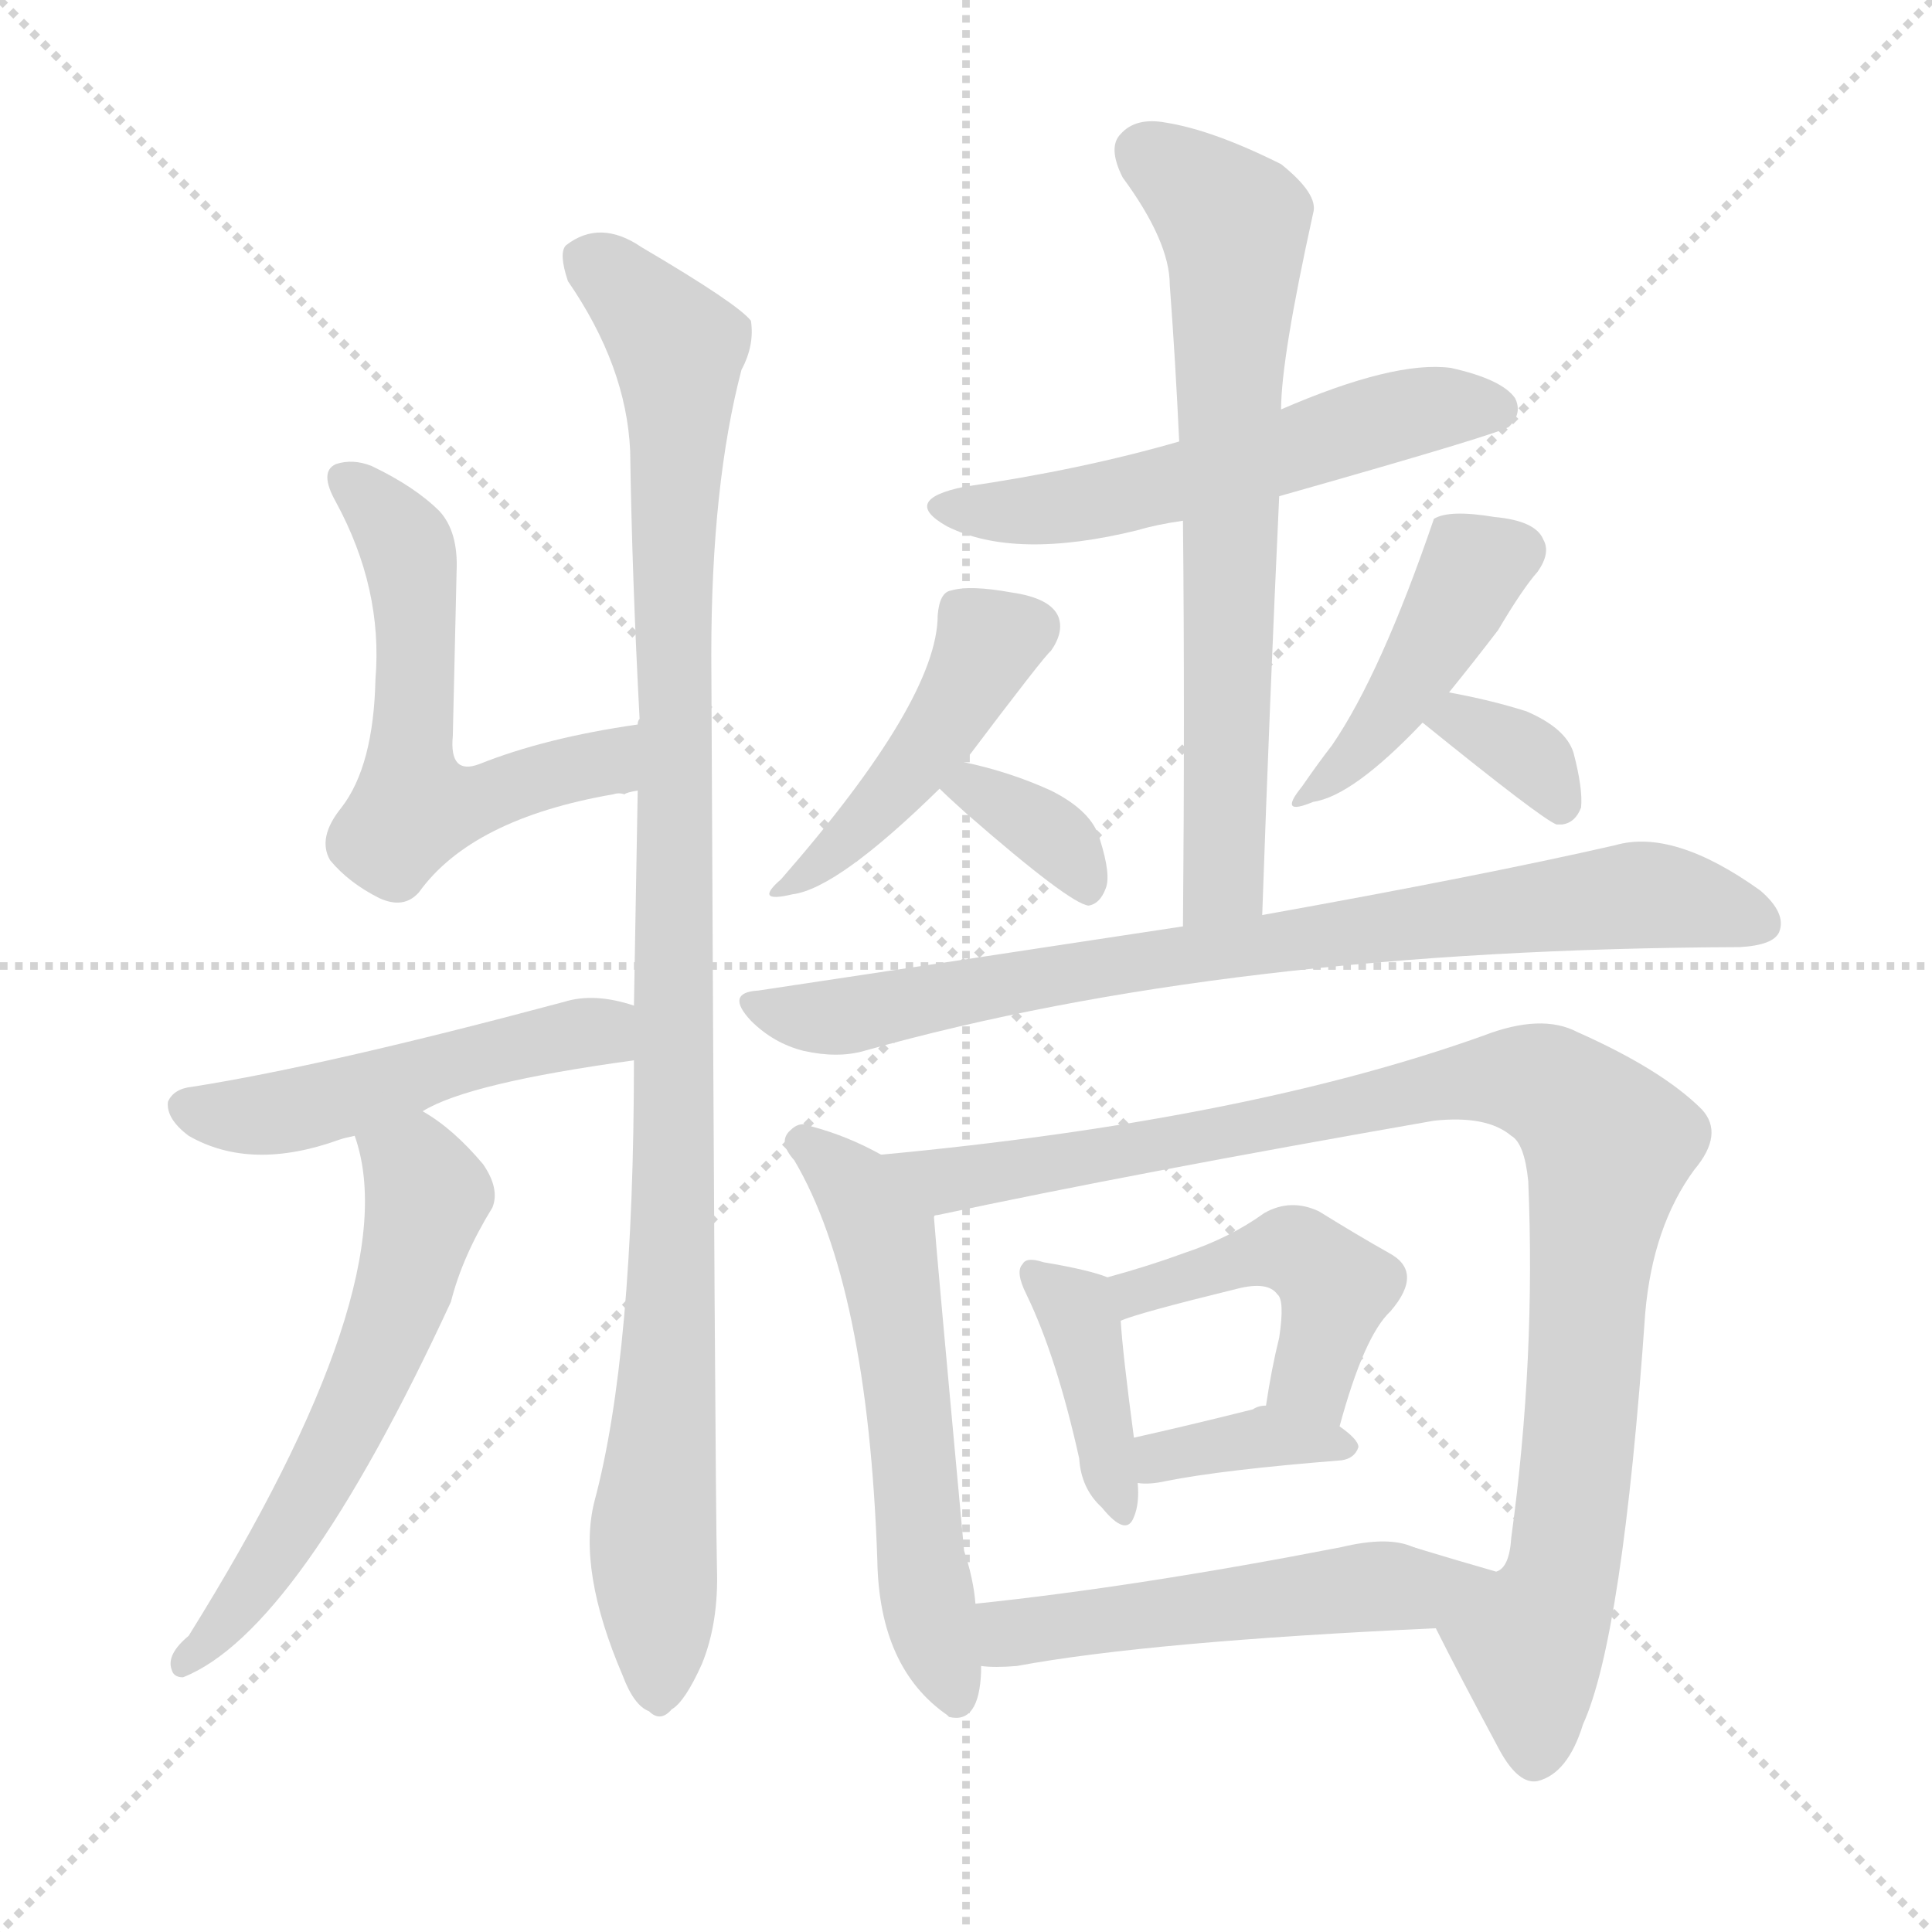
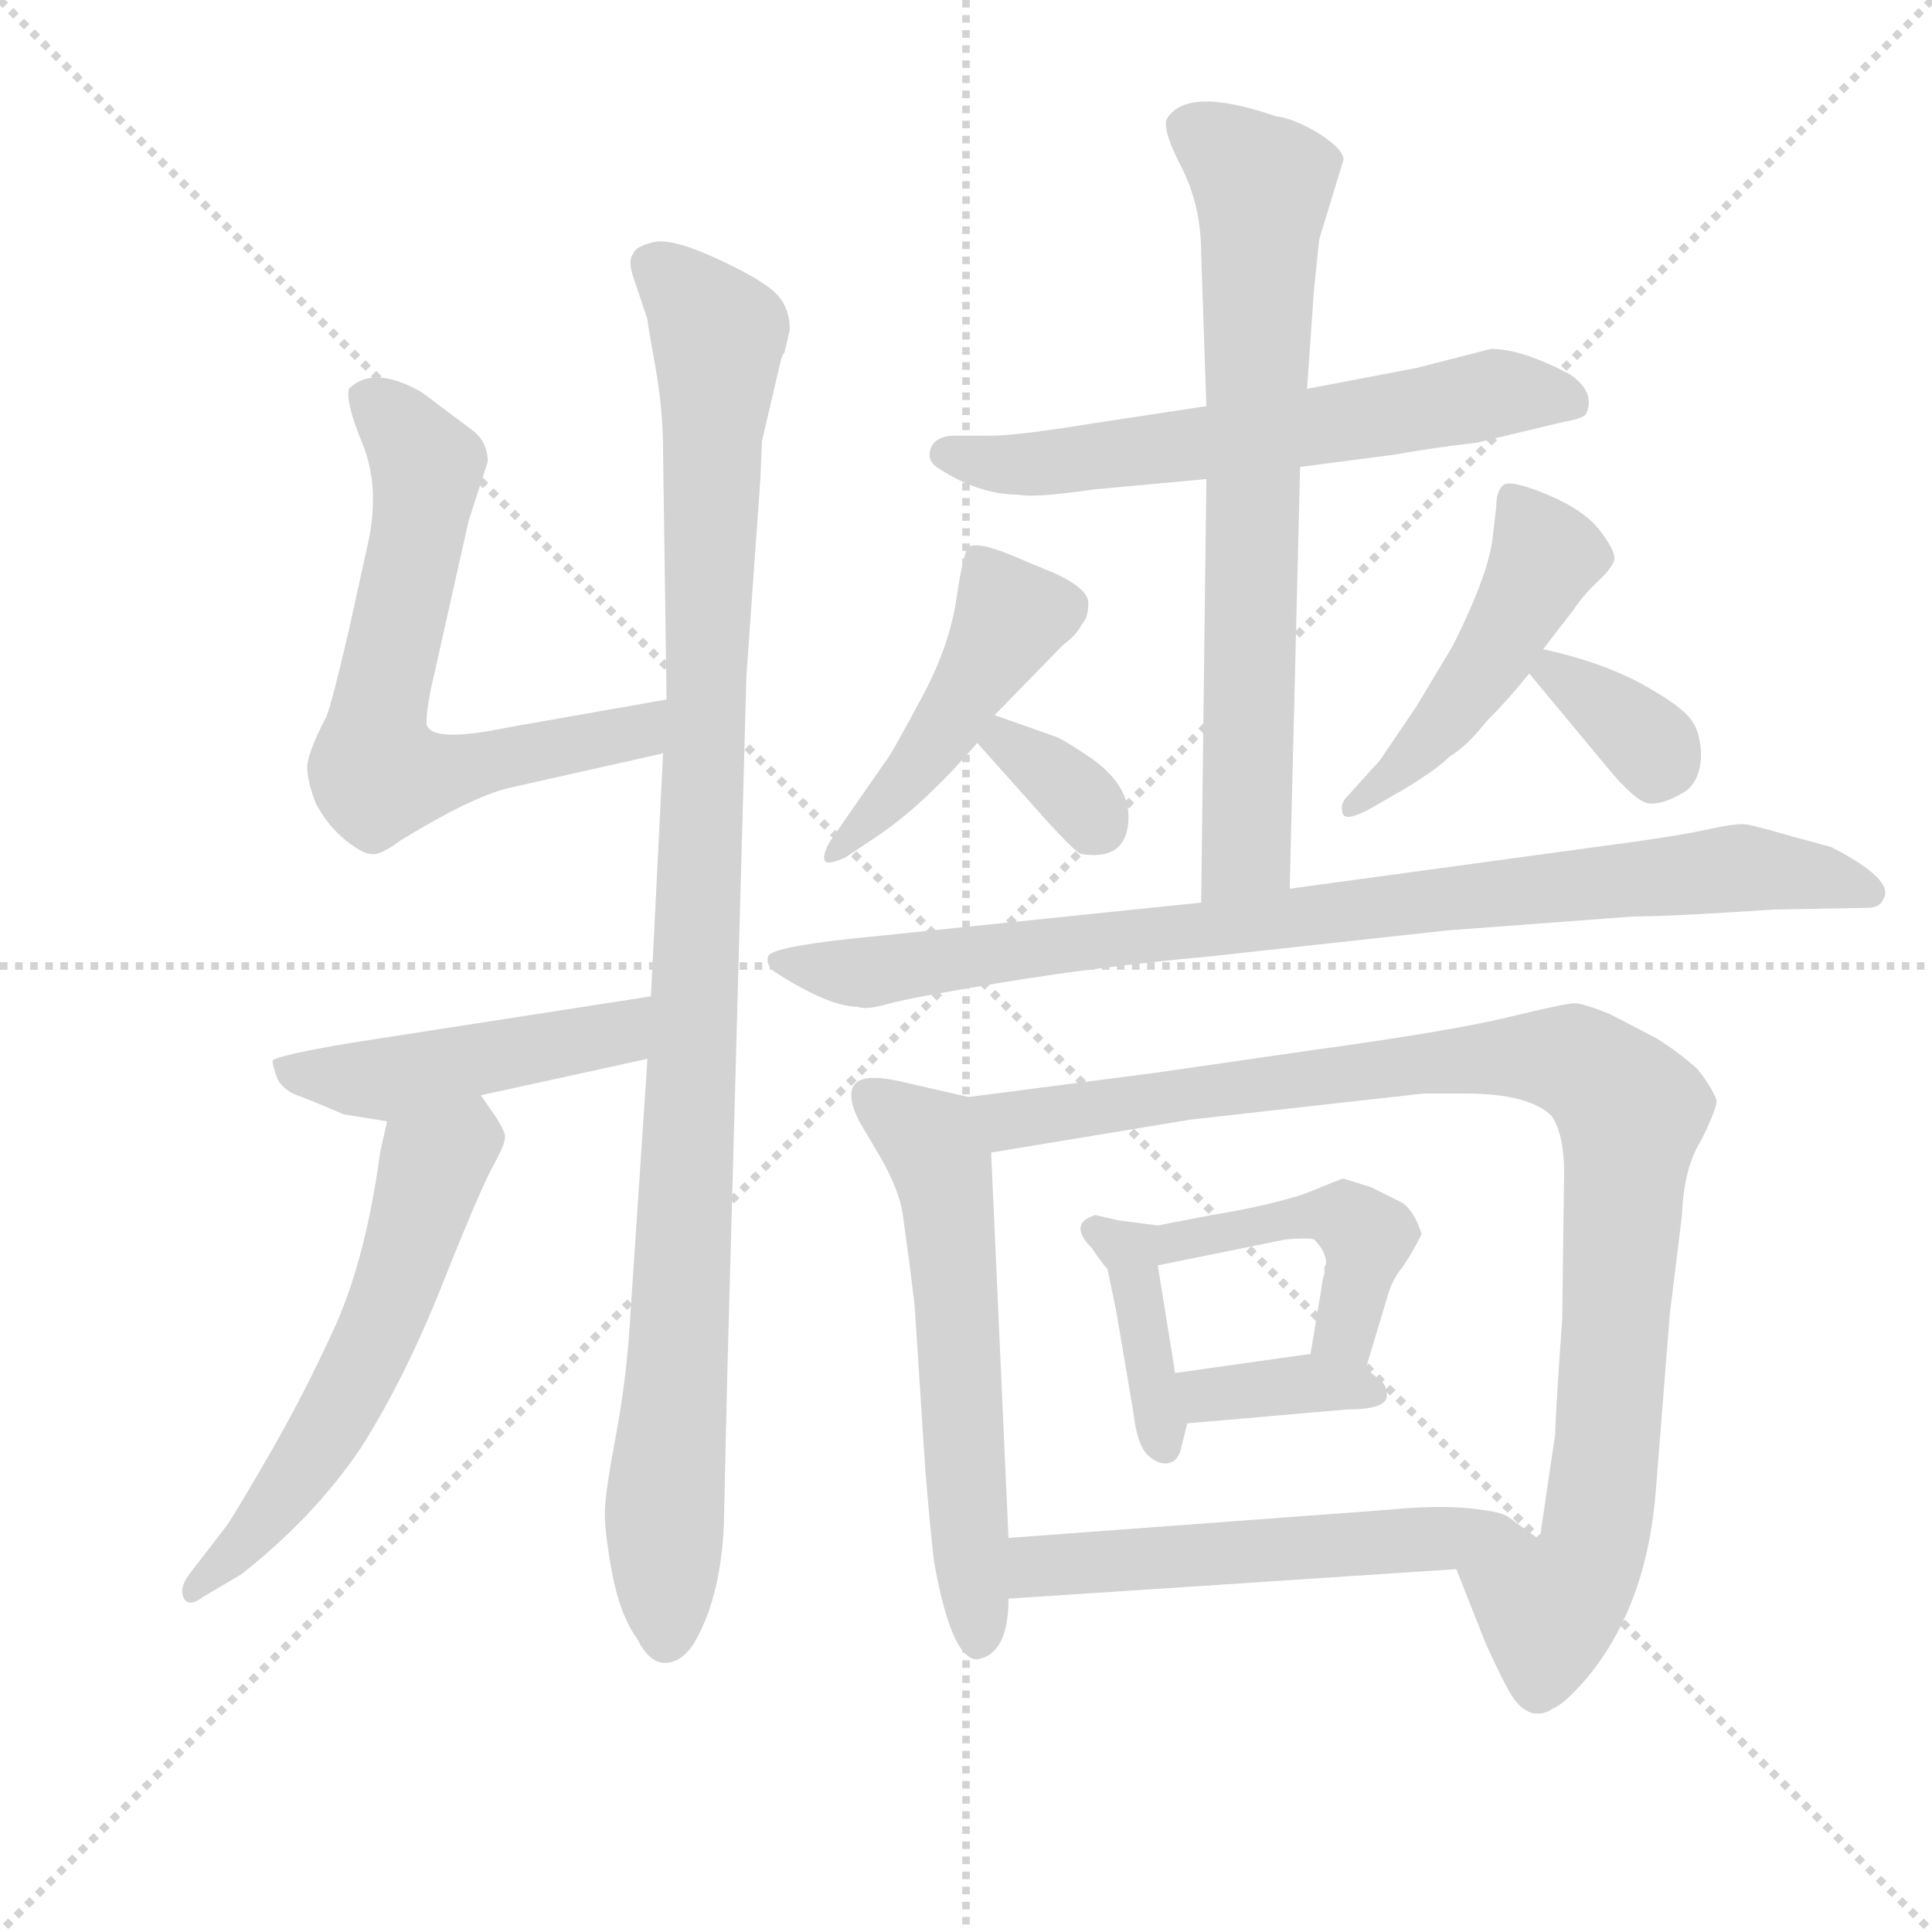
<svg xmlns="http://www.w3.org/2000/svg" version="1.1" viewBox="0 0 1024 1024">
  <g stroke="lightgray" stroke-dasharray="1,1" stroke-width="1" transform="scale(4, 4)">
    <line x1="0" y1="0" x2="256" y2="256" />
    <line x1="256" y1="0" x2="0" y2="256" />
    <line x1="128" y1="0" x2="128" y2="256" />
    <line x1="0" y1="128" x2="256" y2="128" />
  </g>
-   <g transform="scale(1, -1) translate(0, -900)">
+   <g transform="scale(0.92, -0.92) translate(60, -830)">
    <style type="text/css">
      
        @keyframes keyframes0 {
          from {
            stroke: blue;
-             stroke-dashoffset: 563;
+             stroke-dashoffset: 656;
+             stroke-width: 128;
+           }
+           68% {
+             animation-timing-function: step-end;
+             stroke: blue;
+             stroke-dashoffset: 0;
+             stroke-width: 128;
+           }
+           to {
+             stroke: black;
+             stroke-width: 1024;
+           }
+         }
+         #make-me-a-hanzi-animation-0 {
+           animation: keyframes0 0.784s both;
+           animation-delay: 0s;
+           animation-timing-function: linear;
+         }
+       
+         @keyframes keyframes1 {
+           from {
+             stroke: blue;
+             stroke-dashoffset: 1062;
+             stroke-width: 128;
+           }
+           78% {
+             animation-timing-function: step-end;
+             stroke: blue;
+             stroke-dashoffset: 0;
+             stroke-width: 128;
+           }
+           to {
+             stroke: black;
+             stroke-width: 1024;
+           }
+         }
+         #make-me-a-hanzi-animation-1 {
+           animation: keyframes1 1.114s both;
+           animation-delay: 0.784s;
+           animation-timing-function: linear;
+         }
+       
+         @keyframes keyframes2 {
+           from {
+             stroke: blue;
+             stroke-dashoffset: 471;
+             stroke-width: 128;
+           }
+           61% {
+             animation-timing-function: step-end;
+             stroke: blue;
+             stroke-dashoffset: 0;
+             stroke-width: 128;
+           }
+           to {
+             stroke: black;
+             stroke-width: 1024;
+           }
+         }
+         #make-me-a-hanzi-animation-2 {
+           animation: keyframes2 0.633s both;
+           animation-delay: 1.898s;
+           animation-timing-function: linear;
+         }
+       
+         @keyframes keyframes3 {
+           from {
+             stroke: blue;
+             stroke-dashoffset: 578;
            stroke-width: 128;
          }
          65% {
            animation-timing-function: step-end;
            stroke: blue;
            stroke-dashoffset: 0;
            stroke-width: 128;
          }
          to {
            stroke: black;
            stroke-width: 1024;
          }
        }
-         #make-me-a-hanzi-animation-0 {
-           animation: keyframes0 0.708s both;
-           animation-delay: 0s;
-           animation-timing-function: linear;
-         }
-       
-         @keyframes keyframes1 {
-           from {
-             stroke: blue;
-             stroke-dashoffset: 1033;
-             stroke-width: 128;
-           }
-           77% {
-             animation-timing-function: step-end;
-             stroke: blue;
-             stroke-dashoffset: 0;
-             stroke-width: 128;
-           }
-           to {
-             stroke: black;
-             stroke-width: 1024;
-           }
-         }
-         #make-me-a-hanzi-animation-1 {
-           animation: keyframes1 1.091s both;
-           animation-delay: 0.708s;
-           animation-timing-function: linear;
-         }
-       
-         @keyframes keyframes2 {
-           from {
-             stroke: blue;
-             stroke-dashoffset: 492;
-             stroke-width: 128;
-           }
-           62% {
-             animation-timing-function: step-end;
-             stroke: blue;
-             stroke-dashoffset: 0;
-             stroke-width: 128;
-           }
-           to {
-             stroke: black;
-             stroke-width: 1024;
-           }
-         }
-         #make-me-a-hanzi-animation-2 {
-           animation: keyframes2 0.65s both;
-           animation-delay: 1.799s;
-           animation-timing-function: linear;
-         }
-       
-         @keyframes keyframes3 {
-           from {
-             stroke: blue;
-             stroke-dashoffset: 582;
-             stroke-width: 128;
-           }
-           65% {
-             animation-timing-function: step-end;
-             stroke: blue;
-             stroke-dashoffset: 0;
-             stroke-width: 128;
-           }
-           to {
-             stroke: black;
-             stroke-width: 1024;
-           }
-         }
        #make-me-a-hanzi-animation-3 {
-           animation: keyframes3 0.724s both;
-           animation-delay: 2.449s;
+           animation: keyframes3 0.72s both;
+           animation-delay: 2.531s;
          animation-timing-function: linear;
        }
      
        @keyframes keyframes4 {
          from {
            stroke: blue;
-             stroke-dashoffset: 445;
-             stroke-width: 128;
-           }
-           59% {
+             stroke-dashoffset: 618;
+             stroke-width: 128;
+           }
+           67% {
            animation-timing-function: step-end;
            stroke: blue;
            stroke-dashoffset: 0;
            stroke-width: 128;
          }
          to {
            stroke: black;
            stroke-width: 1024;
          }
        }
        #make-me-a-hanzi-animation-4 {
-           animation: keyframes4 0.612s both;
-           animation-delay: 3.173s;
+           animation: keyframes4 0.753s both;
+           animation-delay: 3.252s;
          animation-timing-function: linear;
        }
      
        @keyframes keyframes5 {
          from {
            stroke: blue;
+             stroke-dashoffset: 726;
+             stroke-width: 128;
+           }
+           70% {
+             animation-timing-function: step-end;
+             stroke: blue;
+             stroke-dashoffset: 0;
+             stroke-width: 128;
+           }
+           to {
+             stroke: black;
+             stroke-width: 1024;
+           }
+         }
+         #make-me-a-hanzi-animation-5 {
+           animation: keyframes5 0.841s both;
+           animation-delay: 4.005s;
+           animation-timing-function: linear;
+         }
+       
+         @keyframes keyframes6 {
+           from {
+             stroke: blue;
+             stroke-dashoffset: 464;
+             stroke-width: 128;
+           }
+           60% {
+             animation-timing-function: step-end;
+             stroke: blue;
+             stroke-dashoffset: 0;
+             stroke-width: 128;
+           }
+           to {
+             stroke: black;
+             stroke-width: 1024;
+           }
+         }
+         #make-me-a-hanzi-animation-6 {
+           animation: keyframes6 0.628s both;
+           animation-delay: 4.846s;
+           animation-timing-function: linear;
+         }
+       
+         @keyframes keyframes7 {
+           from {
+             stroke: blue;
+             stroke-dashoffset: 338;
+             stroke-width: 128;
+           }
+           52% {
+             animation-timing-function: step-end;
+             stroke: blue;
+             stroke-dashoffset: 0;
+             stroke-width: 128;
+           }
+           to {
+             stroke: black;
+             stroke-width: 1024;
+           }
+         }
+         #make-me-a-hanzi-animation-7 {
+           animation: keyframes7 0.525s both;
+           animation-delay: 5.473s;
+           animation-timing-function: linear;
+         }
+       
+         @keyframes keyframes8 {
+           from {
+             stroke: blue;
+             stroke-dashoffset: 479;
+             stroke-width: 128;
+           }
+           61% {
+             animation-timing-function: step-end;
+             stroke: blue;
+             stroke-dashoffset: 0;
+             stroke-width: 128;
+           }
+           to {
+             stroke: black;
+             stroke-width: 1024;
+           }
+         }
+         #make-me-a-hanzi-animation-8 {
+           animation: keyframes8 0.64s both;
+           animation-delay: 5.998s;
+           animation-timing-function: linear;
+         }
+       
+         @keyframes keyframes9 {
+           from {
+             stroke: blue;
            stroke-dashoffset: 350;
            stroke-width: 128;
          }
          53% {
            animation-timing-function: step-end;
            stroke: blue;
            stroke-dashoffset: 0;
            stroke-width: 128;
          }
          to {
            stroke: black;
            stroke-width: 1024;
          }
        }
-         #make-me-a-hanzi-animation-5 {
-           animation: keyframes5 0.535s both;
-           animation-delay: 3.785s;
-           animation-timing-function: linear;
-         }
-       
-         @keyframes keyframes6 {
-           from {
-             stroke: blue;
-             stroke-dashoffset: 424;
-             stroke-width: 128;
-           }
-           58% {
-             animation-timing-function: step-end;
-             stroke: blue;
-             stroke-dashoffset: 0;
-             stroke-width: 128;
-           }
-           to {
-             stroke: black;
-             stroke-width: 1024;
-           }
-         }
-         #make-me-a-hanzi-animation-6 {
-           animation: keyframes6 0.595s both;
-           animation-delay: 4.32s;
-           animation-timing-function: linear;
-         }
-       
-         @keyframes keyframes7 {
-           from {
-             stroke: blue;
-             stroke-dashoffset: 337;
-             stroke-width: 128;
-           }
-           52% {
-             animation-timing-function: step-end;
-             stroke: blue;
-             stroke-dashoffset: 0;
-             stroke-width: 128;
-           }
-           to {
-             stroke: black;
-             stroke-width: 1024;
-           }
-         }
-         #make-me-a-hanzi-animation-7 {
-           animation: keyframes7 0.524s both;
-           animation-delay: 4.915s;
-           animation-timing-function: linear;
-         }
-       
-         @keyframes keyframes8 {
-           from {
-             stroke: blue;
-             stroke-dashoffset: 553;
-             stroke-width: 128;
-           }
-           64% {
-             animation-timing-function: step-end;
-             stroke: blue;
-             stroke-dashoffset: 0;
-             stroke-width: 128;
-           }
-           to {
-             stroke: black;
-             stroke-width: 1024;
-           }
-         }
-         #make-me-a-hanzi-animation-8 {
-           animation: keyframes8 0.7s both;
-           animation-delay: 5.439s;
-           animation-timing-function: linear;
-         }
-       
-         @keyframes keyframes9 {
-           from {
-             stroke: blue;
-             stroke-dashoffset: 686;
-             stroke-width: 128;
-           }
-           69% {
-             animation-timing-function: step-end;
-             stroke: blue;
-             stroke-dashoffset: 0;
-             stroke-width: 128;
-           }
-           to {
-             stroke: black;
-             stroke-width: 1024;
-           }
-         }
        #make-me-a-hanzi-animation-9 {
-           animation: keyframes9 0.808s both;
-           animation-delay: 6.139s;
+           animation: keyframes9 0.535s both;
+           animation-delay: 6.638s;
          animation-timing-function: linear;
        }
      
        @keyframes keyframes10 {
          from {
            stroke: blue;
-             stroke-dashoffset: 796;
-             stroke-width: 128;
-           }
-           72% {
+             stroke-dashoffset: 897;
+             stroke-width: 128;
+           }
+           74% {
            animation-timing-function: step-end;
            stroke: blue;
            stroke-dashoffset: 0;
            stroke-width: 128;
          }
          to {
            stroke: black;
            stroke-width: 1024;
          }
        }
        #make-me-a-hanzi-animation-10 {
-           animation: keyframes10 0.898s both;
-           animation-delay: 6.947s;
+           animation: keyframes10 0.98s both;
+           animation-delay: 7.173s;
          animation-timing-function: linear;
        }
      
        @keyframes keyframes11 {
          from {
            stroke: blue;
-             stroke-dashoffset: 574;
-             stroke-width: 128;
-           }
-           65% {
+             stroke-dashoffset: 589;
+             stroke-width: 128;
+           }
+           66% {
            animation-timing-function: step-end;
            stroke: blue;
            stroke-dashoffset: 0;
            stroke-width: 128;
          }
          to {
            stroke: black;
            stroke-width: 1024;
          }
        }
        #make-me-a-hanzi-animation-11 {
-           animation: keyframes11 0.717s both;
-           animation-delay: 7.845s;
+           animation: keyframes11 0.729s both;
+           animation-delay: 8.153s;
          animation-timing-function: linear;
        }
      
        @keyframes keyframes12 {
          from {
            stroke: blue;
-             stroke-dashoffset: 993;
+             stroke-dashoffset: 992;
            stroke-width: 128;
          }
          76% {
            animation-timing-function: step-end;
            stroke: blue;
            stroke-dashoffset: 0;
            stroke-width: 128;
          }
          to {
            stroke: black;
            stroke-width: 1024;
          }
        }
        #make-me-a-hanzi-animation-12 {
-           animation: keyframes12 1.058s both;
-           animation-delay: 8.562s;
+           animation: keyframes12 1.057s both;
+           animation-delay: 8.882s;
          animation-timing-function: linear;
        }
      
        @keyframes keyframes13 {
          from {
            stroke: blue;
-             stroke-dashoffset: 392;
+             stroke-dashoffset: 391;
            stroke-width: 128;
          }
          56% {
            animation-timing-function: step-end;
            stroke: blue;
            stroke-dashoffset: 0;
            stroke-width: 128;
          }
          to {
            stroke: black;
            stroke-width: 1024;
          }
        }
        #make-me-a-hanzi-animation-13 {
-           animation: keyframes13 0.569s both;
-           animation-delay: 9.62s;
+           animation: keyframes13 0.568s both;
+           animation-delay: 9.939s;
          animation-timing-function: linear;
        }
      
        @keyframes keyframes14 {
          from {
            stroke: blue;
            stroke-dashoffset: 452;
            stroke-width: 128;
          }
          60% {
            animation-timing-function: step-end;
            stroke: blue;
            stroke-dashoffset: 0;
            stroke-width: 128;
          }
          to {
            stroke: black;
            stroke-width: 1024;
          }
        }
        #make-me-a-hanzi-animation-14 {
          animation: keyframes14 0.618s both;
-           animation-delay: 10.189s;
+           animation-delay: 10.508s;
          animation-timing-function: linear;
        }
      
        @keyframes keyframes15 {
          from {
            stroke: blue;
-             stroke-dashoffset: 362;
+             stroke-dashoffset: 364;
            stroke-width: 128;
          }
          54% {
            animation-timing-function: step-end;
            stroke: blue;
            stroke-dashoffset: 0;
            stroke-width: 128;
          }
          to {
            stroke: black;
            stroke-width: 1024;
          }
        }
        #make-me-a-hanzi-animation-15 {
-           animation: keyframes15 0.545s both;
-           animation-delay: 10.807s;
+           animation: keyframes15 0.546s both;
+           animation-delay: 11.125s;
          animation-timing-function: linear;
        }
      
        @keyframes keyframes16 {
          from {
            stroke: blue;
-             stroke-dashoffset: 492;
-             stroke-width: 128;
-           }
-           62% {
+             stroke-dashoffset: 554;
+             stroke-width: 128;
+           }
+           64% {
            animation-timing-function: step-end;
            stroke: blue;
            stroke-dashoffset: 0;
            stroke-width: 128;
          }
          to {
            stroke: black;
            stroke-width: 1024;
          }
        }
        #make-me-a-hanzi-animation-16 {
-           animation: keyframes16 0.65s both;
-           animation-delay: 11.352s;
+           animation: keyframes16 0.701s both;
+           animation-delay: 11.672s;
          animation-timing-function: linear;
        }
      
    </style>
-     <path d="M 338 516 Q 289 509 254 495 Q 238 489 240 510 Q 241 553 242 597 Q 243 618 233 629 Q 220 642 197 653 Q 187 657 178 654 Q 169 650 178 634 Q 203 588 199 540 Q 198 494 181 472 Q 168 456 175 444 Q 185 432 201 424 Q 214 418 222 427 Q 250 466 325 479 Q 328 480 331 479 Q 332 480 338 481 C 368 485 368 521 338 516 Z" fill="lightgray" />
-     <path d="M 336 338 Q 336 182 315 104 Q 306 68 330 12 Q 336 -4 344 -7 Q 350 -13 356 -6 Q 363 -2 372 18 Q 381 40 380 69 Q 379 115 377 553 Q 377 643 393 704 Q 400 717 398 730 Q 391 739 340 769 Q 318 784 300 770 Q 296 766 301 751 Q 332 706 334 661 Q 335 594 339 519 Q 338 518 338 516 L 338 481 Q 337 426 336 367 L 336 338 Z" fill="lightgray" />
-     <path d="M 224 311 Q 248 326 336 338 C 366 342 365 359 336 367 Q 315 374 299 369 Q 172 335 102 324 Q 92 323 89 316 Q 88 307 100 298 Q 133 279 180 296 Q 183 297 188 298 L 224 311 Z" fill="lightgray" />
-     <path d="M 188 298 Q 216 219 100 33 Q 88 23 91 15 Q 92 11 97 11 Q 158 35 239 210 Q 245 234 261 260 Q 265 270 256 283 Q 240 302 224 311 C 199 327 180 327 188 298 Z" fill="lightgray" />
-     <path d="M 511 496 Q 554 553 557 555 Q 564 565 561 573 Q 557 583 536 586 Q 514 590 504 587 Q 498 586 497 574 Q 497 529 414 434 Q 399 421 420 426 Q 444 429 498 482 L 511 496 Z" fill="lightgray" />
-     <path d="M 498 482 Q 502 478 512 469 Q 567 421 577 420 Q 583 421 586 429 Q 589 436 583 455 Q 579 470 557 481 Q 535 491 511 496 C 482 502 476 503 498 482 Z" fill="lightgray" />
-     <path d="M 768 533 Q 781 549 794 566 Q 807 588 815 597 Q 822 607 818 614 Q 814 624 792 626 Q 768 630 760 625 Q 732 543 706 505 Q 699 496 690 483 Q 677 467 696 475 Q 717 478 754 517 L 768 533 Z" fill="lightgray" />
-     <path d="M 754 517 Q 817 466 825 463 Q 826 463 828 463 Q 835 464 838 472 Q 839 482 834 501 Q 830 514 809 523 Q 790 529 768 533 C 739 538 731 536 754 517 Z" fill="lightgray" />
-     <path d="M 678 637 Q 798 671 800 674 Q 807 681 803 689 Q 796 699 769 705 Q 739 709 679 683 L 625 666 Q 573 651 511 642 Q 477 635 502 621 Q 538 603 603 619 Q 613 622 627 624 L 678 637 Z" fill="lightgray" />
-     <path d="M 669 415 Q 673 530 678 637 L 679 683 Q 679 710 696 787 Q 699 797 679 813 Q 643 831 618 835 Q 602 838 594 829 Q 587 822 595 806 Q 620 772 620 749 Q 623 709 625 666 L 627 624 Q 628 522 627 409 C 627 379 668 385 669 415 Z" fill="lightgray" />
-     <path d="M 627 409 Q 522 393 402 375 Q 384 374 398 359 Q 410 347 426 343 Q 444 339 458 343 Q 650 397 922 398 Q 940 399 943 406 Q 947 416 933 428 Q 887 461 856 452 Q 786 436 669 415 L 627 409 Z" fill="lightgray" />
-     <path d="M 467 288 Q 449 298 430 303 Q 424 306 419 301 Q 412 295 421 285 Q 460 219 465 73 Q 466 16 502 -9 L 503 -10 Q 519 -14 520 14 Q 520 15 520 17 L 517 50 Q 516 63 511 78 Q 496 240 495 255 C 493 274 493 274 467 288 Z" fill="lightgray" />
-     <path d="M 761 37 Q 773 13 795 -28 Q 805 -46 815 -44 Q 831 -40 839 -14 Q 860 32 872 204 Q 876 250 898 280 Q 914 299 902 312 Q 881 333 836 353 Q 817 363 786 351 Q 660 306 467 288 C 437 285 466 248 495 255 Q 495 256 497 256 Q 600 278 760 306 Q 788 309 801 298 Q 808 294 810 274 Q 814 180 801 85 Q 800 69 793 67 Q 772 73 749 80 C 737 84 747 64 761 37 Z" fill="lightgray" />
-     <path d="M 587 223 Q 577 227 553 231 Q 544 234 542 230 Q 538 226 544 214 Q 560 181 572 127 Q 573 111 584 101 Q 597 85 601 96 Q 604 103 603 114 L 601 138 Q 595 183 594 200 C 593 221 593 221 587 223 Z" fill="lightgray" />
-     <path d="M 710 144 Q 723 192 737 205 Q 755 226 736 236 Q 720 245 699 258 Q 684 265 670 257 Q 652 244 628 236 Q 609 229 587 223 C 558 215 566 190 594 200 Q 603 204 656 217 Q 672 221 677 214 Q 681 211 678 191 Q 674 175 671 155 C 666 125 702 115 710 144 Z" fill="lightgray" />
-     <path d="M 603 114 Q 609 113 618 115 Q 648 121 711 126 Q 718 127 720 133 Q 720 137 710 144 C 691 158 691 158 671 155 Q 667 155 664 153 Q 628 144 601 138 C 572 131 573 116 603 114 Z" fill="lightgray" />
-     <path d="M 520 17 Q 527 16 539 17 Q 609 30 761 37 C 791 38 778 71 749 80 Q 736 86 711 80 Q 603 59 517 50 C 487 47 490 19 520 17 Z" fill="lightgray" />
+     <path d="M 324 427 L 233 411 Q 190 402 186 412 Q 185 416 188 432 L 210 530 L 221 564 Q 221 576 211 583 L 183 604 Q 155 620 141 606 Q 139 598 149 574 Q 159 549 152 517 L 141 467 Q 132 428 128 417 Q 117 396 117 388 Q 117 380 122 367 Q 129 354 139 346 Q 149 338 154 338 Q 159 337 171 346 Q 212 371 233 376 L 322 396 C 351 403 354 432 324 427 Z" fill="lightgray" />
+     <path d="M 379 576 L 390 623 Q 391 626 392 627 L 395 640 Q 395 653 387 661 Q 379 669 353 681 Q 327 693 316.5 690.5 Q 306 688 305 684 Q 301 680 306 667 L 313 646 Q 313 644 317.5 619 Q 322 594 322 570 L 324 427 L 322 396 L 315 256 L 313 220 L 303 70 Q 301 36 295 4 Q 289 -28 288.5 -39.5 Q 288 -51 292.5 -75.5 Q 297 -100 307 -114 Q 314 -128 323 -128 Q 332 -128 339 -118 Q 355 -92 357 -49 L 359 38 L 370 440 Q 370 441 378 553 L 379 576 Z" fill="lightgray" />
+     <path d="M 315 256 L 141 229 Q 100 222 97 219 Q 97 216 100 208 Q 104 201 114 198 Q 124 194 138 188 L 163 184 L 217 199 L 313 220 C 342 226 345 261 315 256 Z" fill="lightgray" />
+     <path d="M 163 184 L 159 166 Q 151 107 134 68 Q 116 28 94 -10 Q 72 -48 69 -51 L 49 -77 Q 43 -85 46 -91 Q 49 -96 57 -90 L 79 -77 Q 121 -44 148 -4 Q 174 37 196 93 Q 218 148 225 160 Q 231 171 231 175 Q 231 178 226 186 L 217 199 C 200 224 170 213 163 184 Z" fill="lightgray" />
+     <path d="M 689 561 L 743 568 Q 765 572 791 575 L 841 587 Q 853 589 854 592 Q 859 604 845 614 Q 817 629 799 629 L 756 618 L 693 606 L 635 596 L 569 586 Q 526 579 511 579 L 488 579 Q 478 578 476 571 Q 474 564 481 560 Q 504 545 527 545 Q 535 543 570 548 L 635 554 L 689 561 Z" fill="lightgray" />
+     <path d="M 635 554 L 632 310 C 632 280 682 288 683 318 L 689 561 L 693 606 L 697 663 L 700 692 L 714 738 Q 714 744 700 753 Q 685 762 675 763 Q 623 781 612 761 Q 610 754 621 733 Q 632 711 632 684 L 635 596 L 635 554 Z" fill="lightgray" />
+     <path d="M 513 418 L 552 458 Q 561 465 563 470 Q 567 474 567 482.5 Q 567 491 547 500 Q 542 502 523 510 Q 504 518 498 515 Q 495 512 491 485 Q 487 458 471.5 429 Q 456 400 452 394 L 418 345 Q 414 338 415 334.5 Q 416 331 427 336 L 445 348 Q 472 366 503 402 L 513 418 Z" fill="lightgray" />
+     <path d="M 503 402 L 536 365 Q 560 338 563 338 Q 588 334 590 356 Q 592 378 566 395 Q 551 405 547 406 L 513 418 C 485 428 483 424 503 402 Z" fill="lightgray" />
+     <path d="M 829 456 L 846 478 Q 852 487 860.5 495 Q 869 503 870 507.5 Q 871 512 862 524 Q 853 536 831.5 545 Q 810 554 806 550.5 Q 802 547 802 538 L 800 521 Q 798 500 777 458 L 756 423 L 735 392 L 716 371 Q 712 367 713.5 361.5 Q 715 356 731 365 L 750 376 Q 768 387 775 394 Q 785 400 796 414 Q 809 427 821 442 L 829 456 Z" fill="lightgray" />
+     <path d="M 821 442 L 865 389 Q 883 367 891 367 Q 899 367 909 373 Q 919 378 920 394 Q 920 409 913 417 Q 906 425 884 437 Q 861 449 829 456 C 805 461 805 461 821 442 Z" fill="lightgray" />
+     <path d="M 632 310 L 448 291 Q 384 285 382.5 279 Q 381 273 388 269 Q 418 250 434 250 Q 439 248 451 251.5 Q 463 255 517.5 264 Q 572 273 637 279 L 774 294 L 881 302 Q 902 302 962 306 L 1016 307 Q 1023 307 1025 312 Q 1032 323 995 342 L 973 348 Q 952 354 946.5 355 Q 941 356 923 352 Q 905 348 859 342 L 683 318 L 632 310 Z" fill="lightgray" />
+     <path d="M 498 198 L 463 206 Q 439 212 433 206 Q 427 200 435 184 L 448 162 Q 458 144 460 131 Q 465 95 467 77 L 473 -16 Q 476 -52 478 -69 Q 488 -126 503 -126 Q 521 -123 521 -91 L 521 -56 L 511 166 C 510 195 510 195 498 198 Z" fill="lightgray" />
+     <path d="M 779 -74 L 796 -117 Q 806 -139 811 -147 Q 816 -155 823 -157 Q 830 -158 835 -154 Q 841 -152 854 -137 Q 889 -95 894 -28 L 902 73 L 909 130 Q 910 157 920 173 Q 929 191 929 196 Q 926 204 918 214 Q 907 224 894 232 L 867 246 Q 852 252 847 252 Q 842 252 809 244 Q 776 236 696 225 L 606 212 L 498 198 C 468 194 481 161 511 166 L 626 185 L 760 200 L 784 200 Q 821 200 834 187 Q 842 175 841 148 L 840 70 Q 836 14 836 4 L 827 -57 C 823 -87 768 -46 779 -74 Z" fill="lightgray" />
+     <path d="M 607 124 L 584 127 L 571 130 Q 555 125 569 111 Q 575 102 578 99 L 583 75 L 593 16 Q 595 -2 601 -8 Q 607 -14 613 -13 Q 618 -12 620 -6 L 624 10 L 617 39 L 607 101 C 603 124 611 124 607 124 Z" fill="lightgray" />
+     <path d="M 748 137 L 730 146 L 714 151 Q 713 151 691 142 Q 669 135 638 130 L 607 124 C 578 118 578 95 607 101 L 681 116 Q 693 117 697 116 Q 704 109 704 102 L 703 100 L 703 96 Q 702 94 701 86 L 695 50 C 690 20 718 13 727 42 L 739 82 Q 742 93 748 100 Q 753 107 759 119 Q 755 132 748 137 Z" fill="lightgray" />
+     <path d="M 624 10 L 716 18 Q 739 18 739 26 Q 739 32 735 35 Q 731 38 727 42 C 716 53 716 53 695 50 L 617 39 C 587 35 594 7 624 10 Z" fill="lightgray" />
+     <path d="M 521 -91 L 779 -74 C 809 -72 845 -70 827 -57 L 809 -44 Q 806 -41 787 -39 Q 768 -37 737 -40 L 521 -56 C 491 -58 491 -93 521 -91 Z" fill="lightgray" />
    <clipPath id="make-me-a-hanzi-clip-0">
-       <path d="M 338 516 Q 289 509 254 495 Q 238 489 240 510 Q 241 553 242 597 Q 243 618 233 629 Q 220 642 197 653 Q 187 657 178 654 Q 169 650 178 634 Q 203 588 199 540 Q 198 494 181 472 Q 168 456 175 444 Q 185 432 201 424 Q 214 418 222 427 Q 250 466 325 479 Q 328 480 331 479 Q 332 480 338 481 C 368 485 368 521 338 516 Z" />
-     </clipPath>
-     <path clip-path="url(#make-me-a-hanzi-clip-0)" d="M 184 645 L 213 616 L 218 602 L 219 472 L 313 493 L 331 510" fill="none" id="make-me-a-hanzi-animation-0" stroke-dasharray="435 870" stroke-linecap="round" />
+       <path d="M 324 427 L 233 411 Q 190 402 186 412 Q 185 416 188 432 L 210 530 L 221 564 Q 221 576 211 583 L 183 604 Q 155 620 141 606 Q 139 598 149 574 Q 159 549 152 517 L 141 467 Q 132 428 128 417 Q 117 396 117 388 Q 117 380 122 367 Q 129 354 139 346 Q 149 338 154 338 Q 159 337 171 346 Q 212 371 233 376 L 322 396 C 351 403 354 432 324 427 Z" />
+     </clipPath>
+     <path clip-path="url(#make-me-a-hanzi-clip-0)" d="M 150 602 L 186 561 L 158 422 L 157 386 L 181 382 L 297 405 L 317 420" fill="none" id="make-me-a-hanzi-animation-0" stroke-dasharray="528 1056" stroke-linecap="round" />
    <clipPath id="make-me-a-hanzi-clip-1">
-       <path d="M 336 338 Q 336 182 315 104 Q 306 68 330 12 Q 336 -4 344 -7 Q 350 -13 356 -6 Q 363 -2 372 18 Q 381 40 380 69 Q 379 115 377 553 Q 377 643 393 704 Q 400 717 398 730 Q 391 739 340 769 Q 318 784 300 770 Q 296 766 301 751 Q 332 706 334 661 Q 335 594 339 519 Q 338 518 338 516 L 338 481 Q 337 426 336 367 L 336 338 Z" />
-     </clipPath>
-     <path clip-path="url(#make-me-a-hanzi-clip-1)" d="M 311 764 L 351 726 L 360 706 L 358 282 L 346 90 L 349 7" fill="none" id="make-me-a-hanzi-animation-1" stroke-dasharray="905 1810" stroke-linecap="round" />
+       <path d="M 379 576 L 390 623 Q 391 626 392 627 L 395 640 Q 395 653 387 661 Q 379 669 353 681 Q 327 693 316.5 690.5 Q 306 688 305 684 Q 301 680 306 667 L 313 646 Q 313 644 317.5 619 Q 322 594 322 570 L 324 427 L 322 396 L 315 256 L 313 220 L 303 70 Q 301 36 295 4 Q 289 -28 288.5 -39.5 Q 288 -51 292.5 -75.5 Q 297 -100 307 -114 Q 314 -128 323 -128 Q 332 -128 339 -118 Q 355 -92 357 -49 L 359 38 L 370 440 Q 370 441 378 553 L 379 576 Z" />
+     </clipPath>
+     <path clip-path="url(#make-me-a-hanzi-clip-1)" d="M 316 677 L 347 647 L 354 625 L 340 232 L 323 -38 L 324 -114" fill="none" id="make-me-a-hanzi-animation-1" stroke-dasharray="934 1868" stroke-linecap="round" />
    <clipPath id="make-me-a-hanzi-clip-2">
-       <path d="M 224 311 Q 248 326 336 338 C 366 342 365 359 336 367 Q 315 374 299 369 Q 172 335 102 324 Q 92 323 89 316 Q 88 307 100 298 Q 133 279 180 296 Q 183 297 188 298 L 224 311 Z" />
-     </clipPath>
-     <path clip-path="url(#make-me-a-hanzi-clip-2)" d="M 99 314 L 132 308 L 154 311 L 327 360" fill="none" id="make-me-a-hanzi-animation-2" stroke-dasharray="364 728" stroke-linecap="round" />
+       <path d="M 315 256 L 141 229 Q 100 222 97 219 Q 97 216 100 208 Q 104 201 114 198 Q 124 194 138 188 L 163 184 L 217 199 L 313 220 C 342 226 345 261 315 256 Z" />
+     </clipPath>
+     <path clip-path="url(#make-me-a-hanzi-clip-2)" d="M 102 215 L 160 208 L 289 233 L 308 250" fill="none" id="make-me-a-hanzi-animation-2" stroke-dasharray="343 686" stroke-linecap="round" />
    <clipPath id="make-me-a-hanzi-clip-3">
-       <path d="M 188 298 Q 216 219 100 33 Q 88 23 91 15 Q 92 11 97 11 Q 158 35 239 210 Q 245 234 261 260 Q 265 270 256 283 Q 240 302 224 311 C 199 327 180 327 188 298 Z" />
-     </clipPath>
-     <path clip-path="url(#make-me-a-hanzi-clip-3)" d="M 196 295 L 220 280 L 227 267 L 211 207 L 162 102 L 124 46 L 98 19" fill="none" id="make-me-a-hanzi-animation-3" stroke-dasharray="454 908" stroke-linecap="round" />
+       <path d="M 163 184 L 159 166 Q 151 107 134 68 Q 116 28 94 -10 Q 72 -48 69 -51 L 49 -77 Q 43 -85 46 -91 Q 49 -96 57 -90 L 79 -77 Q 121 -44 148 -4 Q 174 37 196 93 Q 218 148 225 160 Q 231 171 231 175 Q 231 178 226 186 L 217 199 C 200 224 170 213 163 184 Z" />
+     </clipPath>
+     <path clip-path="url(#make-me-a-hanzi-clip-3)" d="M 213 187 L 187 153 L 158 64 L 126 3 L 87 -52 L 51 -85" fill="none" id="make-me-a-hanzi-animation-3" stroke-dasharray="450 900" stroke-linecap="round" />
    <clipPath id="make-me-a-hanzi-clip-4">
-       <path d="M 511 496 Q 554 553 557 555 Q 564 565 561 573 Q 557 583 536 586 Q 514 590 504 587 Q 498 586 497 574 Q 497 529 414 434 Q 399 421 420 426 Q 444 429 498 482 L 511 496 Z" />
-     </clipPath>
-     <path clip-path="url(#make-me-a-hanzi-clip-4)" d="M 548 568 L 524 560 L 480 487 L 422 434" fill="none" id="make-me-a-hanzi-animation-4" stroke-dasharray="317 634" stroke-linecap="round" />
+       <path d="M 689 561 L 743 568 Q 765 572 791 575 L 841 587 Q 853 589 854 592 Q 859 604 845 614 Q 817 629 799 629 L 756 618 L 693 606 L 635 596 L 569 586 Q 526 579 511 579 L 488 579 Q 478 578 476 571 Q 474 564 481 560 Q 504 545 527 545 Q 535 543 570 548 L 635 554 L 689 561 Z" />
+     </clipPath>
+     <path clip-path="url(#make-me-a-hanzi-clip-4)" d="M 486 569 L 513 562 L 558 564 L 798 603 L 844 598" fill="none" id="make-me-a-hanzi-animation-4" stroke-dasharray="490 980" stroke-linecap="round" />
    <clipPath id="make-me-a-hanzi-clip-5">
-       <path d="M 498 482 Q 502 478 512 469 Q 567 421 577 420 Q 583 421 586 429 Q 589 436 583 455 Q 579 470 557 481 Q 535 491 511 496 C 482 502 476 503 498 482 Z" />
-     </clipPath>
-     <path clip-path="url(#make-me-a-hanzi-clip-5)" d="M 504 483 L 525 478 L 553 461 L 577 429" fill="none" id="make-me-a-hanzi-animation-5" stroke-dasharray="222 444" stroke-linecap="round" />
+       <path d="M 635 554 L 632 310 C 632 280 682 288 683 318 L 689 561 L 693 606 L 697 663 L 700 692 L 714 738 Q 714 744 700 753 Q 685 762 675 763 Q 623 781 612 761 Q 610 754 621 733 Q 632 711 632 684 L 635 596 L 635 554 Z" />
+     </clipPath>
+     <path clip-path="url(#make-me-a-hanzi-clip-5)" d="M 623 757 L 655 737 L 668 721 L 658 340 L 637 318" fill="none" id="make-me-a-hanzi-animation-5" stroke-dasharray="598 1196" stroke-linecap="round" />
    <clipPath id="make-me-a-hanzi-clip-6">
-       <path d="M 768 533 Q 781 549 794 566 Q 807 588 815 597 Q 822 607 818 614 Q 814 624 792 626 Q 768 630 760 625 Q 732 543 706 505 Q 699 496 690 483 Q 677 467 696 475 Q 717 478 754 517 L 768 533 Z" />
-     </clipPath>
-     <path clip-path="url(#make-me-a-hanzi-clip-6)" d="M 804 608 L 781 599 L 736 521 L 699 483" fill="none" id="make-me-a-hanzi-animation-6" stroke-dasharray="296 592" stroke-linecap="round" />
+       <path d="M 513 418 L 552 458 Q 561 465 563 470 Q 567 474 567 482.5 Q 567 491 547 500 Q 542 502 523 510 Q 504 518 498 515 Q 495 512 491 485 Q 487 458 471.5 429 Q 456 400 452 394 L 418 345 Q 414 338 415 334.5 Q 416 331 427 336 L 445 348 Q 472 366 503 402 L 513 418 Z" />
+     </clipPath>
+     <path clip-path="url(#make-me-a-hanzi-clip-6)" d="M 503 508 L 520 481 L 517 463 L 473 394 L 421 339" fill="none" id="make-me-a-hanzi-animation-6" stroke-dasharray="336 672" stroke-linecap="round" />
    <clipPath id="make-me-a-hanzi-clip-7">
-       <path d="M 754 517 Q 817 466 825 463 Q 826 463 828 463 Q 835 464 838 472 Q 839 482 834 501 Q 830 514 809 523 Q 790 529 768 533 C 739 538 731 536 754 517 Z" />
-     </clipPath>
-     <path clip-path="url(#make-me-a-hanzi-clip-7)" d="M 767 513 L 774 517 L 806 502 L 827 471" fill="none" id="make-me-a-hanzi-animation-7" stroke-dasharray="209 418" stroke-linecap="round" />
+       <path d="M 503 402 L 536 365 Q 560 338 563 338 Q 588 334 590 356 Q 592 378 566 395 Q 551 405 547 406 L 513 418 C 485 428 483 424 503 402 Z" />
+     </clipPath>
+     <path clip-path="url(#make-me-a-hanzi-clip-7)" d="M 517 410 L 518 403 L 566 365 L 570 352" fill="none" id="make-me-a-hanzi-animation-7" stroke-dasharray="210 420" stroke-linecap="round" />
    <clipPath id="make-me-a-hanzi-clip-8">
-       <path d="M 678 637 Q 798 671 800 674 Q 807 681 803 689 Q 796 699 769 705 Q 739 709 679 683 L 625 666 Q 573 651 511 642 Q 477 635 502 621 Q 538 603 603 619 Q 613 622 627 624 L 678 637 Z" />
-     </clipPath>
-     <path clip-path="url(#make-me-a-hanzi-clip-8)" d="M 504 633 L 574 632 L 687 660 L 743 681 L 794 683" fill="none" id="make-me-a-hanzi-animation-8" stroke-dasharray="425 850" stroke-linecap="round" />
+       <path d="M 829 456 L 846 478 Q 852 487 860.5 495 Q 869 503 870 507.5 Q 871 512 862 524 Q 853 536 831.5 545 Q 810 554 806 550.5 Q 802 547 802 538 L 800 521 Q 798 500 777 458 L 756 423 L 735 392 L 716 371 Q 712 367 713.5 361.5 Q 715 356 731 365 L 750 376 Q 768 387 775 394 Q 785 400 796 414 Q 809 427 821 442 L 829 456 Z" />
+     </clipPath>
+     <path clip-path="url(#make-me-a-hanzi-clip-8)" d="M 811 542 L 830 510 L 814 477 L 770 411 L 718 365" fill="none" id="make-me-a-hanzi-animation-8" stroke-dasharray="351 702" stroke-linecap="round" />
    <clipPath id="make-me-a-hanzi-clip-9">
-       <path d="M 669 415 Q 673 530 678 637 L 679 683 Q 679 710 696 787 Q 699 797 679 813 Q 643 831 618 835 Q 602 838 594 829 Q 587 822 595 806 Q 620 772 620 749 Q 623 709 625 666 L 627 624 Q 628 522 627 409 C 627 379 668 385 669 415 Z" />
-     </clipPath>
-     <path clip-path="url(#make-me-a-hanzi-clip-9)" d="M 607 819 L 654 781 L 650 457 L 646 429 L 633 417" fill="none" id="make-me-a-hanzi-animation-9" stroke-dasharray="558 1116" stroke-linecap="round" />
+       <path d="M 821 442 L 865 389 Q 883 367 891 367 Q 899 367 909 373 Q 919 378 920 394 Q 920 409 913 417 Q 906 425 884 437 Q 861 449 829 456 C 805 461 805 461 821 442 Z" />
+     </clipPath>
+     <path clip-path="url(#make-me-a-hanzi-clip-9)" d="M 831 441 L 836 443 L 887 404 L 895 393 L 893 382" fill="none" id="make-me-a-hanzi-animation-9" stroke-dasharray="222 444" stroke-linecap="round" />
    <clipPath id="make-me-a-hanzi-clip-10">
-       <path d="M 627 409 Q 522 393 402 375 Q 384 374 398 359 Q 410 347 426 343 Q 444 339 458 343 Q 650 397 922 398 Q 940 399 943 406 Q 947 416 933 428 Q 887 461 856 452 Q 786 436 669 415 L 627 409 Z" />
-     </clipPath>
-     <path clip-path="url(#make-me-a-hanzi-clip-10)" d="M 400 367 L 443 361 L 608 392 L 866 426 L 933 411" fill="none" id="make-me-a-hanzi-animation-10" stroke-dasharray="668 1336" stroke-linecap="round" />
+       <path d="M 632 310 L 448 291 Q 384 285 382.5 279 Q 381 273 388 269 Q 418 250 434 250 Q 439 248 451 251.5 Q 463 255 517.5 264 Q 572 273 637 279 L 774 294 L 881 302 Q 902 302 962 306 L 1016 307 Q 1023 307 1025 312 Q 1032 323 995 342 L 973 348 Q 952 354 946.5 355 Q 941 356 923 352 Q 905 348 859 342 L 683 318 L 632 310 Z" />
+     </clipPath>
+     <path clip-path="url(#make-me-a-hanzi-clip-10)" d="M 388 275 L 450 271 L 943 330 L 1024 316" fill="none" id="make-me-a-hanzi-animation-10" stroke-dasharray="769 1538" stroke-linecap="round" />
    <clipPath id="make-me-a-hanzi-clip-11">
-       <path d="M 467 288 Q 449 298 430 303 Q 424 306 419 301 Q 412 295 421 285 Q 460 219 465 73 Q 466 16 502 -9 L 503 -10 Q 519 -14 520 14 Q 520 15 520 17 L 517 50 Q 516 63 511 78 Q 496 240 495 255 C 493 274 493 274 467 288 Z" />
-     </clipPath>
-     <path clip-path="url(#make-me-a-hanzi-clip-11)" d="M 426 294 L 452 273 L 468 245 L 492 51 L 508 -4" fill="none" id="make-me-a-hanzi-animation-11" stroke-dasharray="446 892" stroke-linecap="round" />
+       <path d="M 498 198 L 463 206 Q 439 212 433 206 Q 427 200 435 184 L 448 162 Q 458 144 460 131 Q 465 95 467 77 L 473 -16 Q 476 -52 478 -69 Q 488 -126 503 -126 Q 521 -123 521 -91 L 521 -56 L 511 166 C 510 195 510 195 498 198 Z" />
+     </clipPath>
+     <path clip-path="url(#make-me-a-hanzi-clip-11)" d="M 441 199 L 474 174 L 483 156 L 504 -115" fill="none" id="make-me-a-hanzi-animation-11" stroke-dasharray="461 922" stroke-linecap="round" />
    <clipPath id="make-me-a-hanzi-clip-12">
-       <path d="M 761 37 Q 773 13 795 -28 Q 805 -46 815 -44 Q 831 -40 839 -14 Q 860 32 872 204 Q 876 250 898 280 Q 914 299 902 312 Q 881 333 836 353 Q 817 363 786 351 Q 660 306 467 288 C 437 285 466 248 495 255 Q 495 256 497 256 Q 600 278 760 306 Q 788 309 801 298 Q 808 294 810 274 Q 814 180 801 85 Q 800 69 793 67 Q 772 73 749 80 C 737 84 747 64 761 37 Z" />
-     </clipPath>
-     <path clip-path="url(#make-me-a-hanzi-clip-12)" d="M 476 286 L 501 274 L 774 326 L 801 329 L 830 318 L 852 291 L 827 61 L 810 30 L 785 43 L 755 74" fill="none" id="make-me-a-hanzi-animation-12" stroke-dasharray="865 1730" stroke-linecap="round" />
+       <path d="M 779 -74 L 796 -117 Q 806 -139 811 -147 Q 816 -155 823 -157 Q 830 -158 835 -154 Q 841 -152 854 -137 Q 889 -95 894 -28 L 902 73 L 909 130 Q 910 157 920 173 Q 929 191 929 196 Q 926 204 918 214 Q 907 224 894 232 L 867 246 Q 852 252 847 252 Q 842 252 809 244 Q 776 236 696 225 L 606 212 L 498 198 C 468 194 481 161 511 166 L 626 185 L 760 200 L 784 200 Q 821 200 834 187 Q 842 175 841 148 L 840 70 Q 836 14 836 4 L 827 -57 C 823 -87 768 -46 779 -74 Z" />
+     </clipPath>
+     <path clip-path="url(#make-me-a-hanzi-clip-12)" d="M 506 195 L 530 185 L 726 214 L 824 222 L 846 219 L 870 202 L 880 185 L 866 -4 L 855 -72 L 832 -98 L 787 -79" fill="none" id="make-me-a-hanzi-animation-12" stroke-dasharray="864 1728" stroke-linecap="round" />
    <clipPath id="make-me-a-hanzi-clip-13">
-       <path d="M 587 223 Q 577 227 553 231 Q 544 234 542 230 Q 538 226 544 214 Q 560 181 572 127 Q 573 111 584 101 Q 597 85 601 96 Q 604 103 603 114 L 601 138 Q 595 183 594 200 C 593 221 593 221 587 223 Z" />
-     </clipPath>
-     <path clip-path="url(#make-me-a-hanzi-clip-13)" d="M 548 225 L 573 200 L 593 101" fill="none" id="make-me-a-hanzi-animation-13" stroke-dasharray="264 528" stroke-linecap="round" />
+       <path d="M 607 124 L 584 127 L 571 130 Q 555 125 569 111 Q 575 102 578 99 L 583 75 L 593 16 Q 595 -2 601 -8 Q 607 -14 613 -13 Q 618 -12 620 -6 L 624 10 L 617 39 L 607 101 C 603 124 611 124 607 124 Z" />
+     </clipPath>
+     <path clip-path="url(#make-me-a-hanzi-clip-13)" d="M 572 120 L 592 107 L 610 -3" fill="none" id="make-me-a-hanzi-animation-13" stroke-dasharray="263 526" stroke-linecap="round" />
    <clipPath id="make-me-a-hanzi-clip-14">
-       <path d="M 710 144 Q 723 192 737 205 Q 755 226 736 236 Q 720 245 699 258 Q 684 265 670 257 Q 652 244 628 236 Q 609 229 587 223 C 558 215 566 190 594 200 Q 603 204 656 217 Q 672 221 677 214 Q 681 211 678 191 Q 674 175 671 155 C 666 125 702 115 710 144 Z" />
-     </clipPath>
-     <path clip-path="url(#make-me-a-hanzi-clip-14)" d="M 595 206 L 602 215 L 674 238 L 687 237 L 708 217 L 698 176 L 679 160" fill="none" id="make-me-a-hanzi-animation-14" stroke-dasharray="324 648" stroke-linecap="round" />
+       <path d="M 748 137 L 730 146 L 714 151 Q 713 151 691 142 Q 669 135 638 130 L 607 124 C 578 118 578 95 607 101 L 681 116 Q 693 117 697 116 Q 704 109 704 102 L 703 100 L 703 96 Q 702 94 701 86 L 695 50 C 690 20 718 13 727 42 L 739 82 Q 742 93 748 100 Q 753 107 759 119 Q 755 132 748 137 Z" />
+     </clipPath>
+     <path clip-path="url(#make-me-a-hanzi-clip-14)" d="M 614 107 L 619 116 L 632 119 L 705 132 L 715 128 L 727 117 L 715 62 L 723 50" fill="none" id="make-me-a-hanzi-animation-14" stroke-dasharray="324 648" stroke-linecap="round" />
    <clipPath id="make-me-a-hanzi-clip-15">
-       <path d="M 603 114 Q 609 113 618 115 Q 648 121 711 126 Q 718 127 720 133 Q 720 137 710 144 C 691 158 691 158 671 155 Q 667 155 664 153 Q 628 144 601 138 C 572 131 573 116 603 114 Z" />
-     </clipPath>
-     <path clip-path="url(#make-me-a-hanzi-clip-15)" d="M 610 121 L 615 128 L 672 139 L 711 135" fill="none" id="make-me-a-hanzi-animation-15" stroke-dasharray="234 468" stroke-linecap="round" />
+       <path d="M 624 10 L 716 18 Q 739 18 739 26 Q 739 32 735 35 Q 731 38 727 42 C 716 53 716 53 695 50 L 617 39 C 587 35 594 7 624 10 Z" />
+     </clipPath>
+     <path clip-path="url(#make-me-a-hanzi-clip-15)" d="M 626 33 L 636 26 L 689 33 L 731 28" fill="none" id="make-me-a-hanzi-animation-15" stroke-dasharray="236 472" stroke-linecap="round" />
    <clipPath id="make-me-a-hanzi-clip-16">
-       <path d="M 520 17 Q 527 16 539 17 Q 609 30 761 37 C 791 38 778 71 749 80 Q 736 86 711 80 Q 603 59 517 50 C 487 47 490 19 520 17 Z" />
-     </clipPath>
-     <path clip-path="url(#make-me-a-hanzi-clip-16)" d="M 524 45 L 541 35 L 723 59 L 739 54 L 750 42" fill="none" id="make-me-a-hanzi-animation-16" stroke-dasharray="364 728" stroke-linecap="round" />
+       <path d="M 521 -91 L 779 -74 C 809 -72 845 -70 827 -57 L 809 -44 Q 806 -41 787 -39 Q 768 -37 737 -40 L 521 -56 C 491 -58 491 -93 521 -91 Z" />
+     </clipPath>
+     <path clip-path="url(#make-me-a-hanzi-clip-16)" d="M 528 -85 L 543 -72 L 801 -53 L 820 -57" fill="none" id="make-me-a-hanzi-animation-16" stroke-dasharray="426 852" stroke-linecap="round" />
  </g>
</svg>
